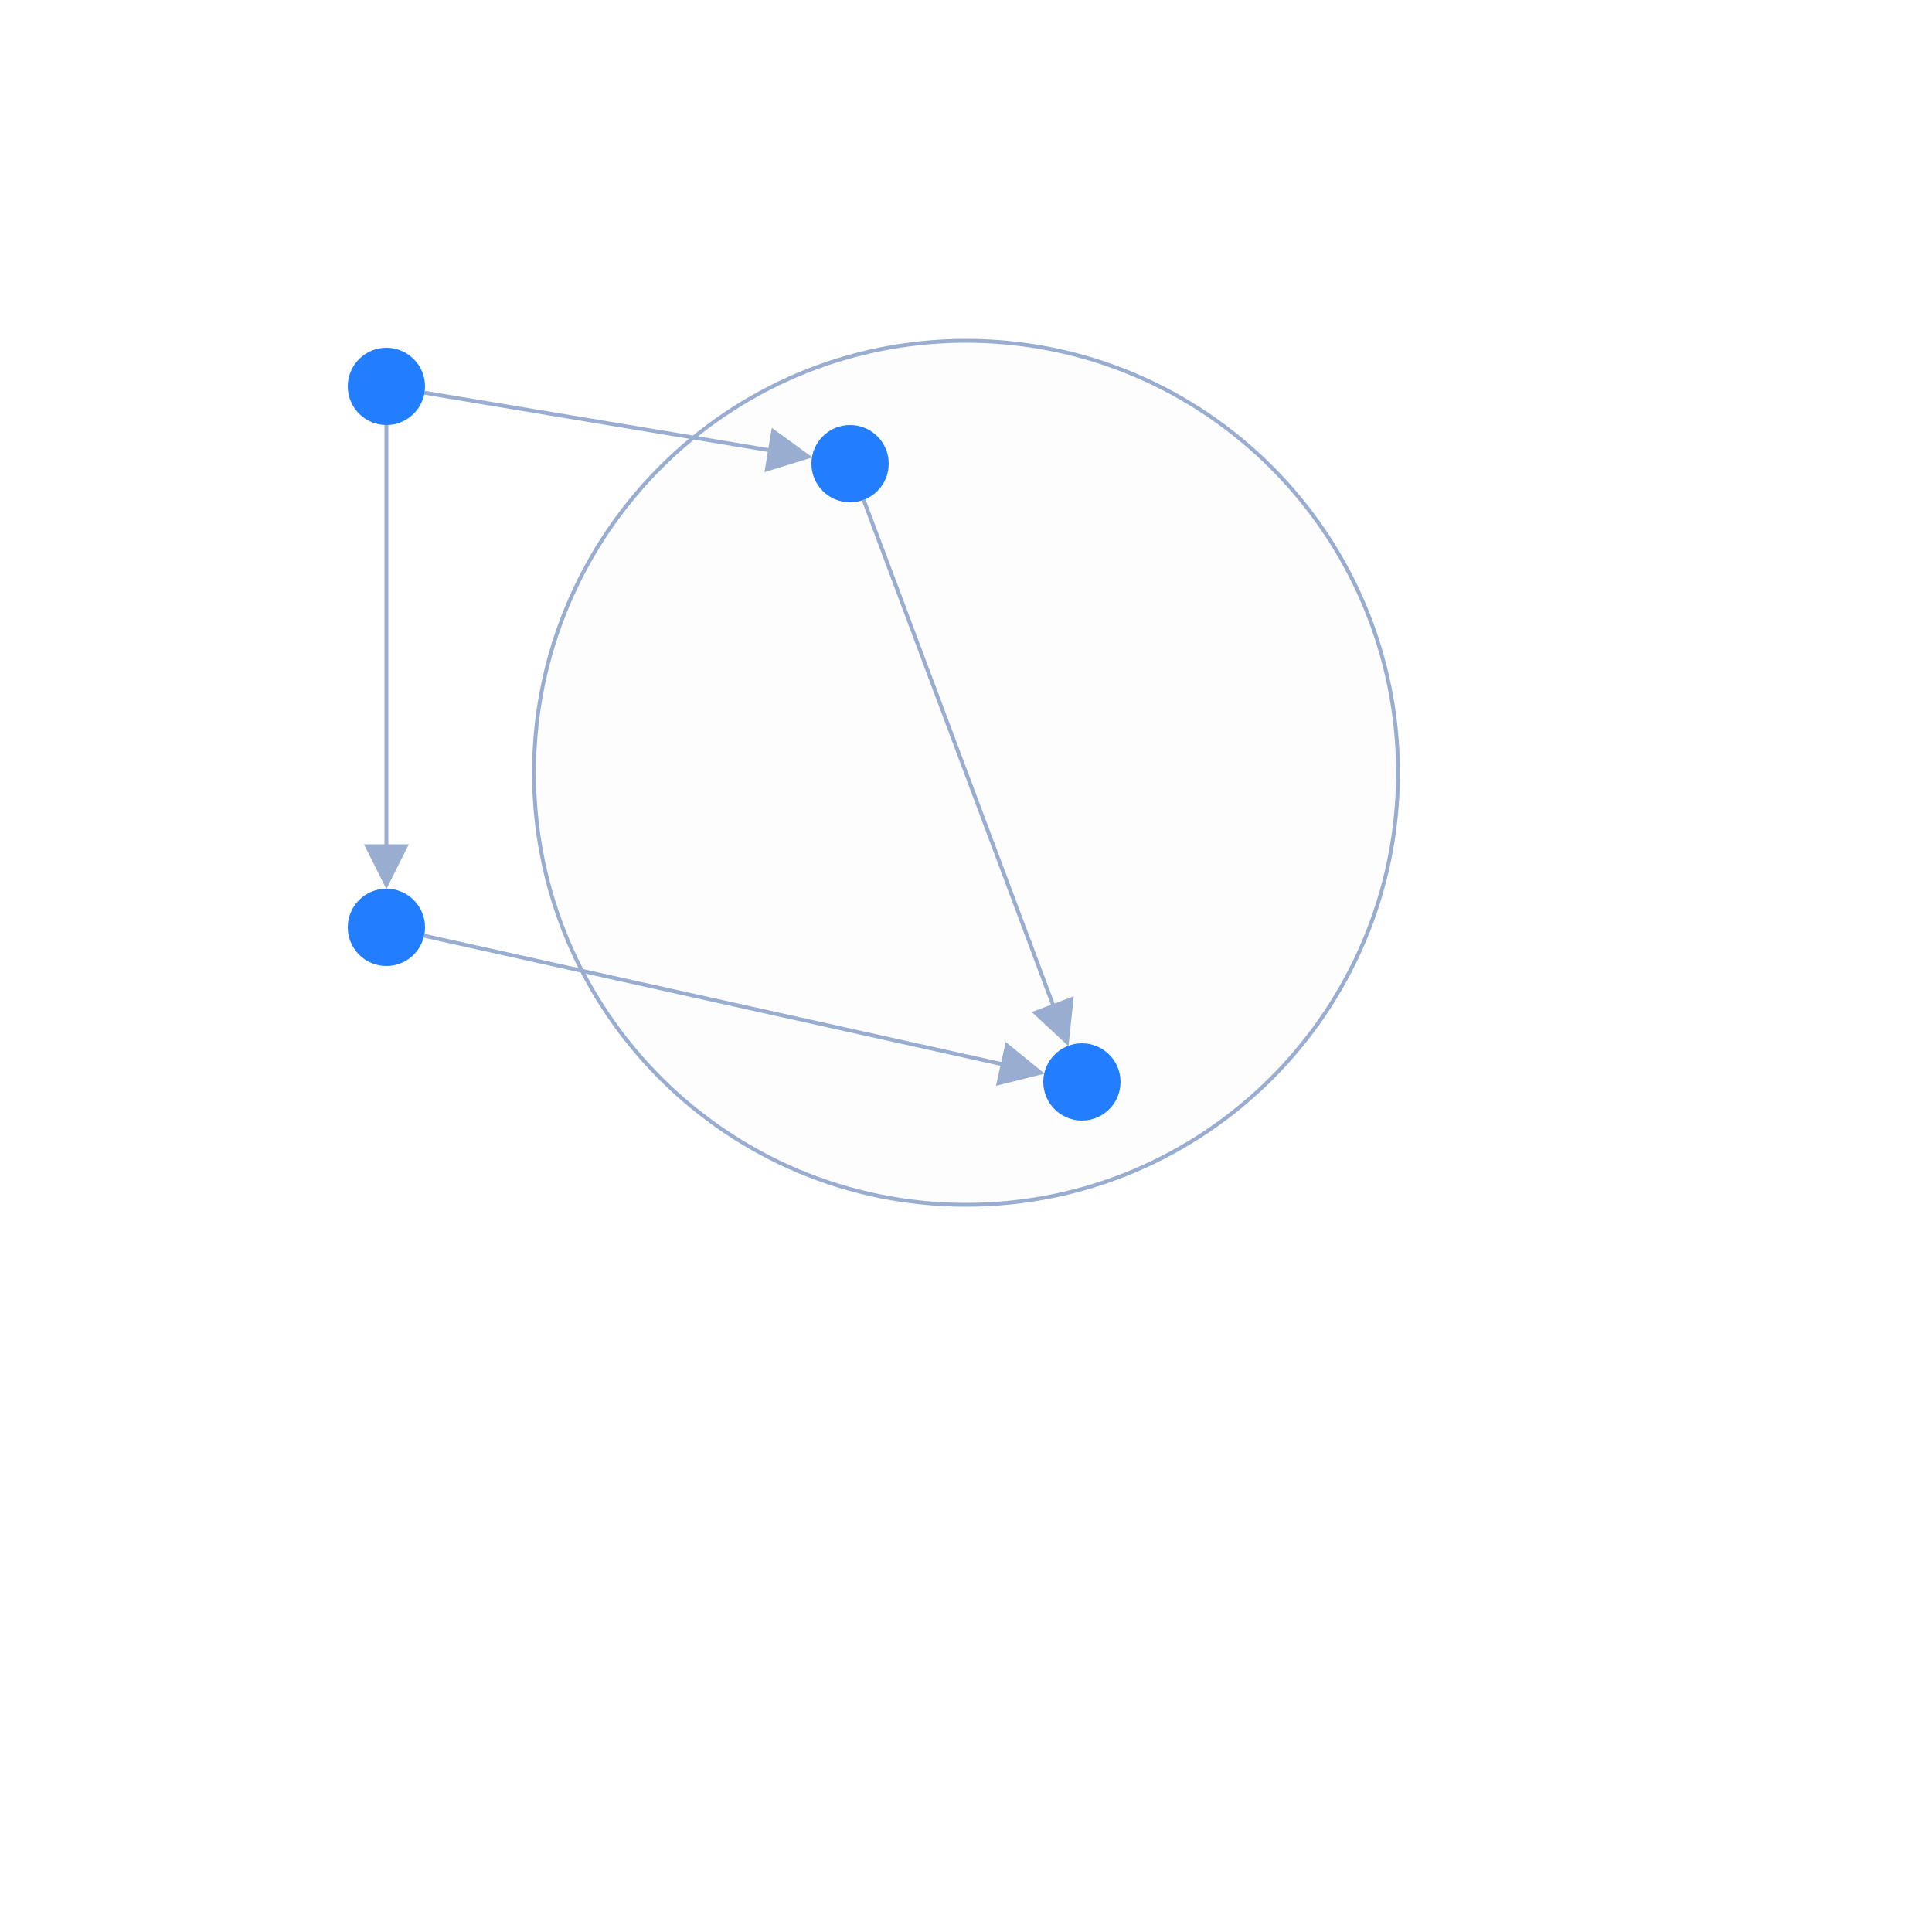
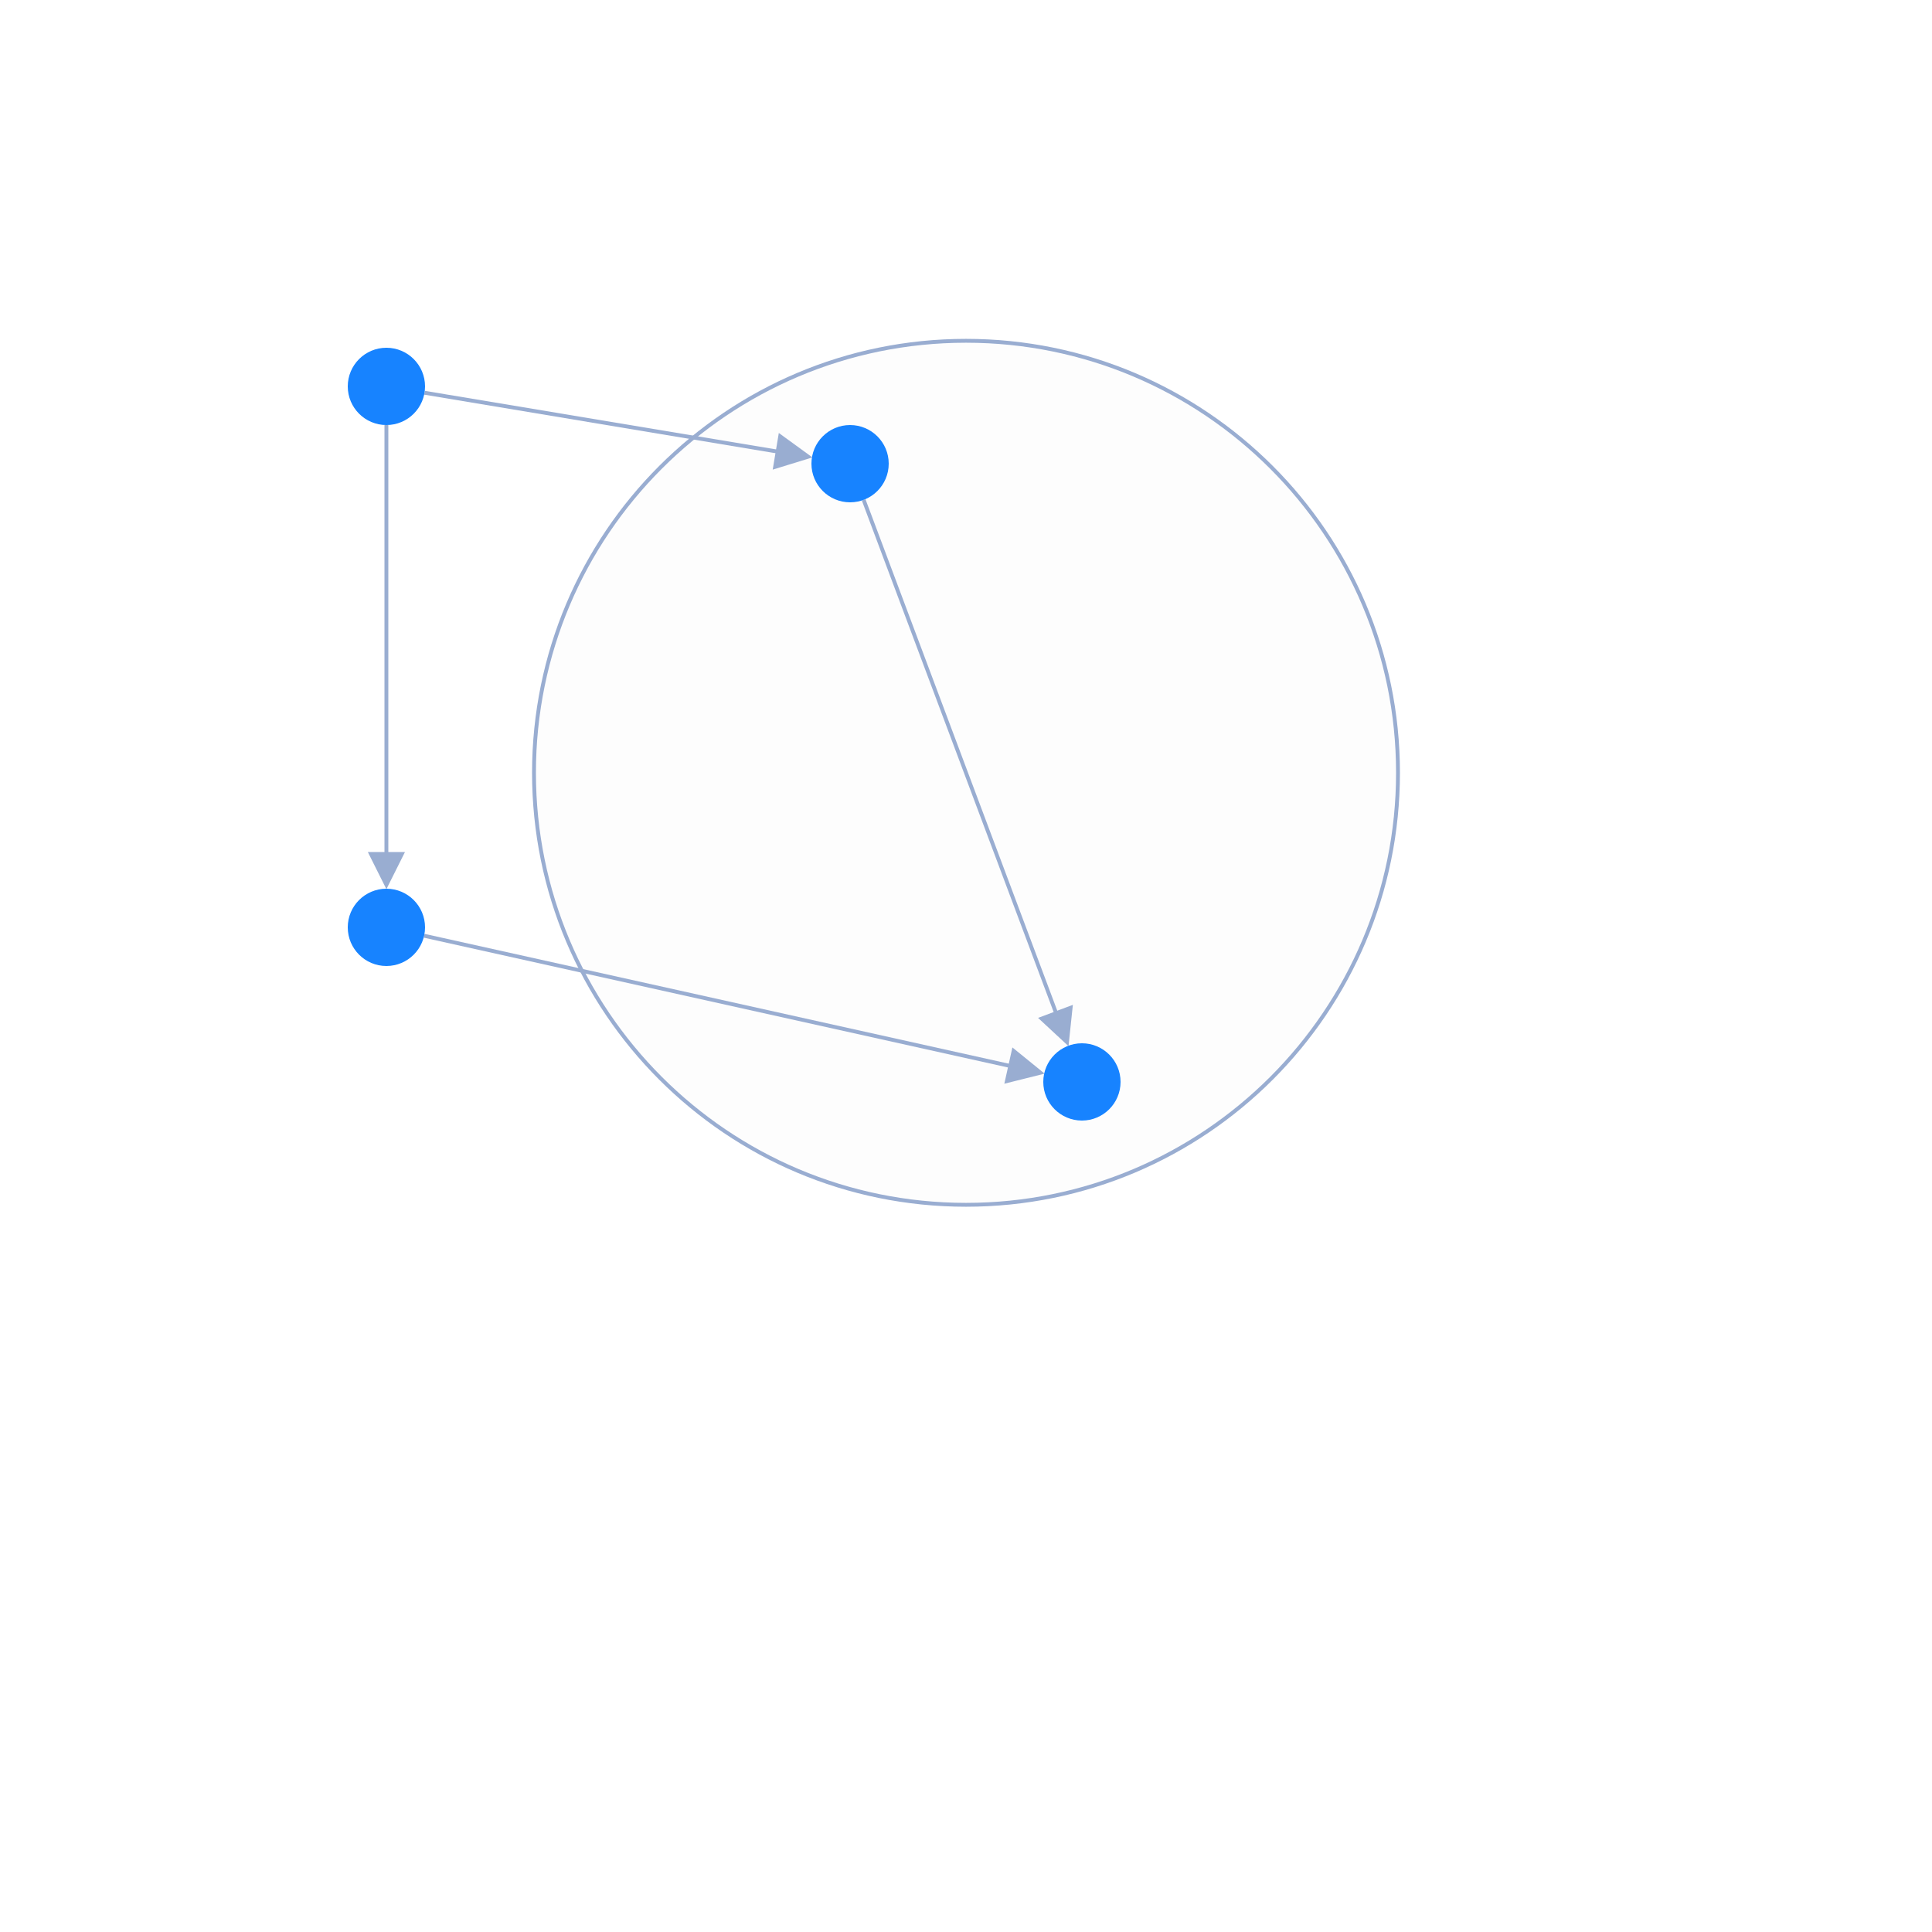
<svg xmlns="http://www.w3.org/2000/svg" width="500" height="500" style="background: transparent; position: absolute; outline: none;" color-interpolation-filters="sRGB" tabindex="1">
  <defs />
  <g id="g-svg-camera" transform="matrix(1,0,0,1,0,0)">
    <g id="g-root" fill="none" transform="matrix(1,0,0,1,0,0)">
      <g id="g-svg-7" fill="none" transform="matrix(1,0,0,1,0,0)">
        <g id="combo-1" fill="none" transform="matrix(1,0,0,1,250,200)">
          <g transform="matrix(1,0,0,1,0,0)">
            <circle id="key" fill="rgba(253,253,253,1)" transform="translate(-111.8034,-111.8034)" cx="111.803" cy="111.803" stroke-dasharray="0,0" stroke-width="1" stroke="rgba(153,173,209,1)" r="111.803" />
          </g>
        </g>
      </g>
      <g id="g-svg-6" fill="none" transform="matrix(1,0,0,1,0,0)">
        <g id="node-1-node-2" fill="none" marker-start="false" marker-end="true" transform="matrix(1,0,0,1,0,0)">
          <g id="node-1-node-2" fill="none" marker-start="false" marker-end="true" stroke="transparent" stroke-width="3" />
          <g transform="matrix(1,0,0,1,109.8639,101.644)">
-             <path id="key" fill="none" d="M 0,0 L 94.354,15.726" stroke-width="1" stroke="rgba(153,173,209,1)" />
-             <path id="key" fill="none" d="M 0,0 L 74,7.347880794884119e-16" stroke-width="3" stroke="transparent" />
-             <g transform="matrix(-0.986394,-0.164399,0.164399,-0.986394,94.35376,15.72563)">
-               <path id="g-svg-21" fill="rgba(153,173,209,1)" d="M 0,5 L 10,0 L 10,10 Z" transform="translate(-5,-5)" stroke-width="1" stroke="rgba(153,173,209,1)" width="10" height="10" stroke-dasharray="0,0" />
-               <path id="g-svg-21" fill="transparent" d="M 0,5 L 10,0 L 10,10 Z" transform="translate(-5,-5)" stroke-width="3" stroke="transparent" width="10" height="10" stroke-dasharray="0,0" />
+             <path id="key" fill="none" d="M 0,0 L 95.34,15.89" stroke-width="1" stroke="rgba(153,173,209,1)" />
+             <path id="key" fill="none" d="M 0,0 L 75,6.123233995736766e-16" stroke-width="3" stroke="transparent" />
+             <g transform="matrix(-0.986394,-0.164399,0.164399,-0.986394,95.34015,15.89002)">
+               <path id="g-svg-21" fill="rgba(153,173,209,1)" d="M 0,4 L 8,0 L 8,8 Z" transform="translate(-4,-4)" stroke-width="1" stroke="rgba(153,173,209,1)" width="8" height="8" stroke-dasharray="0,0" />
+               <path id="g-svg-21" fill="transparent" d="M 0,4 L 8,0 L 8,8 Z" transform="translate(-4,-4)" stroke-width="3" stroke="transparent" width="8" height="8" stroke-dasharray="0,0" />
            </g>
          </g>
        </g>
        <g id="node-2-node-4" fill="none" marker-start="false" marker-end="true" transform="matrix(1,0,0,1,0,0)">
          <g id="node-2-node-4" fill="none" marker-start="false" marker-end="true" stroke="transparent" stroke-width="3" />
          <g transform="matrix(1,0,0,1,223.5112,129.3633)">
-             <path id="key" fill="none" d="M 0,0 L 50.871,135.655" stroke-width="1" stroke="rgba(153,173,209,1)" visibility="visible" />
-             <path id="key" fill="none" d="M 0,0 L 3.6739403974420594e-16,74" stroke-width="3" stroke="transparent" visibility="visible" />
-             <g transform="matrix(-0.351123,-0.936329,0.936329,-0.351123,50.87079,135.6554)">
-               <path id="g-svg-25" fill="rgba(153,173,209,1)" d="M 0,5 L 10,0 L 10,10 Z" transform="translate(-5,-5)" stroke-width="1" stroke="rgba(153,173,209,1)" width="10" height="10" stroke-dasharray="0,0" visibility="visible" />
-               <path id="g-svg-25" fill="transparent" d="M 0,5 L 10,0 L 10,10 Z" transform="translate(-5,-5)" stroke-width="3" stroke="transparent" width="10" height="10" stroke-dasharray="0,0" visibility="visible" />
+             <path id="key" fill="none" d="M 0,0 L 51.222,136.592" stroke-width="1" stroke="rgba(153,173,209,1)" visibility="visible" />
+             <path id="key" fill="none" d="M 0,0 L 3.061616997868383e-16,75" stroke-width="3" stroke="transparent" visibility="visible" />
+             <g transform="matrix(-0.351123,-0.936329,0.936329,-0.351123,51.22191,136.5918)">
+               <path id="g-svg-25" fill="rgba(153,173,209,1)" d="M 0,4 L 8,0 L 8,8 Z" transform="translate(-4,-4)" stroke-width="1" stroke="rgba(153,173,209,1)" width="8" height="8" stroke-dasharray="0,0" visibility="visible" />
+               <path id="g-svg-25" fill="transparent" d="M 0,4 L 8,0 L 8,8 Z" transform="translate(-4,-4)" stroke-width="3" stroke="transparent" width="8" height="8" stroke-dasharray="0,0" visibility="visible" />
            </g>
          </g>
        </g>
        <g id="node-1-node-3" fill="none" marker-start="false" marker-end="true" transform="matrix(1,0,0,1,0,0)">
          <g id="node-1-node-3" fill="none" marker-start="false" marker-end="true" stroke="transparent" stroke-width="3" />
          <g transform="matrix(1,0,0,1,100,110)">
-             <path id="key" fill="none" d="M 0,0 L 3.6739403974420594e-16,114" stroke-width="1" stroke="rgba(153,173,209,1)" visibility="visible" />
-             <path id="key" fill="none" d="M 0,0 L 3.6739403974420594e-16,74" stroke-width="3" stroke="transparent" visibility="visible" />
-             <g transform="matrix(0,-1,1,0,0,114)">
-               <path id="g-svg-29" fill="rgba(153,173,209,1)" d="M 0,5 L 10,0 L 10,10 Z" transform="translate(-5,-5)" stroke-width="1" stroke="rgba(153,173,209,1)" width="10" height="10" stroke-dasharray="0,0" visibility="visible" />
-               <path id="g-svg-29" fill="transparent" d="M 0,5 L 10,0 L 10,10 Z" transform="translate(-5,-5)" stroke-width="3" stroke="transparent" width="10" height="10" stroke-dasharray="0,0" visibility="visible" />
+             <path id="key" fill="none" d="M 0,0 L 3.061616997868383e-16,115" stroke-width="1" stroke="rgba(153,173,209,1)" visibility="visible" />
+             <path id="key" fill="none" d="M 0,0 L 3.061616997868383e-16,75" stroke-width="3" stroke="transparent" visibility="visible" />
+             <g transform="matrix(0,-1,1,0,0,115)">
+               <path id="g-svg-29" fill="rgba(153,173,209,1)" d="M 0,4 L 8,0 L 8,8 Z" transform="translate(-4,-4)" stroke-width="1" stroke="rgba(153,173,209,1)" width="8" height="8" stroke-dasharray="0,0" visibility="visible" />
+               <path id="g-svg-29" fill="transparent" d="M 0,4 L 8,0 L 8,8 Z" transform="translate(-4,-4)" stroke-width="3" stroke="transparent" width="8" height="8" stroke-dasharray="0,0" visibility="visible" />
            </g>
          </g>
        </g>
        <g id="node-3-node-4" fill="none" marker-start="false" marker-end="true" transform="matrix(1,0,0,1,0,0)">
          <g id="node-3-node-4" fill="none" marker-start="false" marker-end="true" stroke="transparent" stroke-width="3" />
          <g transform="matrix(1,0,0,1,109.7619,242.1693)">
-             <path id="key" fill="none" d="M 0,0 L 154.619,34.36" stroke-width="1" stroke="rgba(153,173,209,1)" visibility="visible" />
-             <path id="key" fill="none" d="M 0,0 L 74,7.347880794884119e-16" stroke-width="3" stroke="transparent" visibility="visible" />
-             <g transform="matrix(-0.976187,-0.21693,0.21693,-0.976187,154.6191,34.35981)">
-               <path id="g-svg-33" fill="rgba(153,173,209,1)" d="M 0,5 L 10,0 L 10,10 Z" transform="translate(-5,-5)" stroke-width="1" stroke="rgba(153,173,209,1)" width="10" height="10" stroke-dasharray="0,0" visibility="visible" />
-               <path id="g-svg-33" fill="transparent" d="M 0,5 L 10,0 L 10,10 Z" transform="translate(-5,-5)" stroke-width="3" stroke="transparent" width="10" height="10" stroke-dasharray="0,0" visibility="visible" />
+             <path id="key" fill="none" d="M 0,0 L 155.595,34.577" stroke-width="1" stroke="rgba(153,173,209,1)" visibility="visible" />
+             <path id="key" fill="none" d="M 0,0 L 75,6.123233995736766e-16" stroke-width="3" stroke="transparent" visibility="visible" />
+             <g transform="matrix(-0.976187,-0.21693,0.21693,-0.976187,155.5953,34.57674)">
+               <path id="g-svg-33" fill="rgba(153,173,209,1)" d="M 0,4 L 8,0 L 8,8 Z" transform="translate(-4,-4)" stroke-width="1" stroke="rgba(153,173,209,1)" width="8" height="8" stroke-dasharray="0,0" visibility="visible" />
+               <path id="g-svg-33" fill="transparent" d="M 0,4 L 8,0 L 8,8 Z" transform="translate(-4,-4)" stroke-width="3" stroke="transparent" width="8" height="8" stroke-dasharray="0,0" visibility="visible" />
            </g>
          </g>
        </g>
      </g>
      <g id="g-svg-5" fill="none" transform="matrix(1,0,0,1,0,0)">
        <g id="node-1" fill="none" transform="matrix(1,0,0,1,100,100)">
          <g transform="matrix(1,0,0,1,0,0)">
-             <circle id="key" fill="rgba(34,126,255,1)" transform="translate(-10,-10)" cx="10" cy="10" stroke-width="0" stroke="rgba(0,0,0,1)" r="10" />
+             <circle id="key" fill="rgba(23,131,255,1)" transform="translate(-10,-10)" cx="10" cy="10" r="10" />
          </g>
        </g>
        <g id="node-2" fill="none" transform="matrix(1,0,0,1,220,120)">
          <g transform="matrix(1,0,0,1,0,0)">
-             <circle id="key" fill="rgba(34,126,255,1)" transform="translate(-10,-10)" cx="10" cy="10" stroke-width="0" stroke="rgba(0,0,0,1)" r="10" />
+             <circle id="key" fill="rgba(23,131,255,1)" transform="translate(-10,-10)" cx="10" cy="10" r="10" />
          </g>
        </g>
        <g id="node-3" fill="none" transform="matrix(1,0,0,1,100,240)">
          <g transform="matrix(1,0,0,1,0,0)">
-             <circle id="key" fill="rgba(34,126,255,1)" transform="translate(-10,-10)" cx="10" cy="10" stroke-width="0" stroke="rgba(0,0,0,1)" r="10" />
+             <circle id="key" fill="rgba(23,131,255,1)" transform="translate(-10,-10)" cx="10" cy="10" r="10" />
          </g>
        </g>
        <g id="node-4" fill="none" transform="matrix(1,0,0,1,280,280)">
          <g transform="matrix(1,0,0,1,0,0)">
-             <circle id="key" fill="rgba(34,126,255,1)" transform="translate(-10,-10)" cx="10" cy="10" stroke-width="0" stroke="rgba(0,0,0,1)" r="10" />
+             <circle id="key" fill="rgba(23,131,255,1)" transform="translate(-10,-10)" cx="10" cy="10" r="10" />
          </g>
        </g>
      </g>
      <g transform="matrix(1,0,0,1,138.1966,88.1966)">
        <path id="g-svg-34" fill="rgba(243,249,255,1)" d="M 0,0 l 223.607,0 l 0,223.607 l-223.607 0 z" fill-opacity="0.5" stroke="rgba(255,0,0,1)" stroke-dasharray="5,5" width="223.607" height="223.607" pointer-events="none" visibility="hidden" />
      </g>
    </g>
  </g>
</svg>
